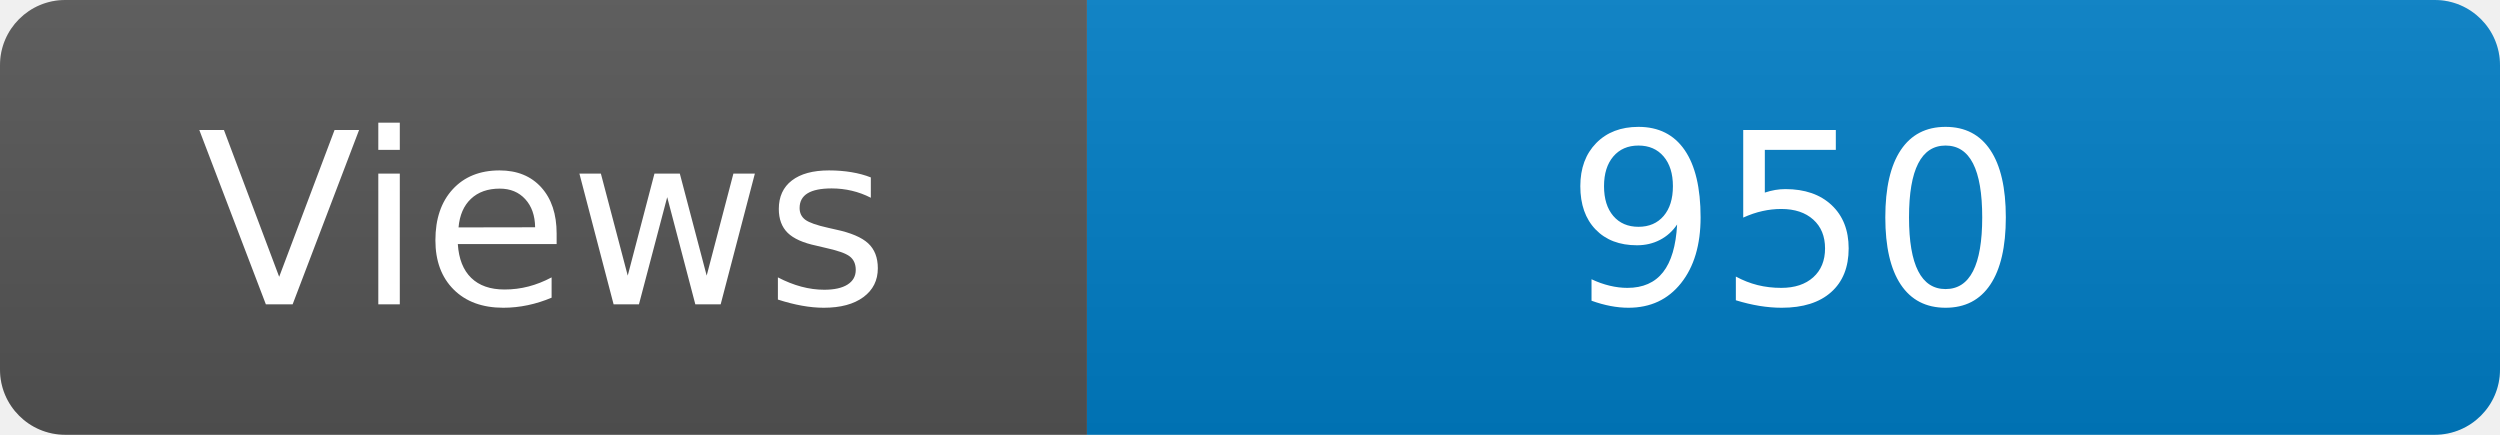
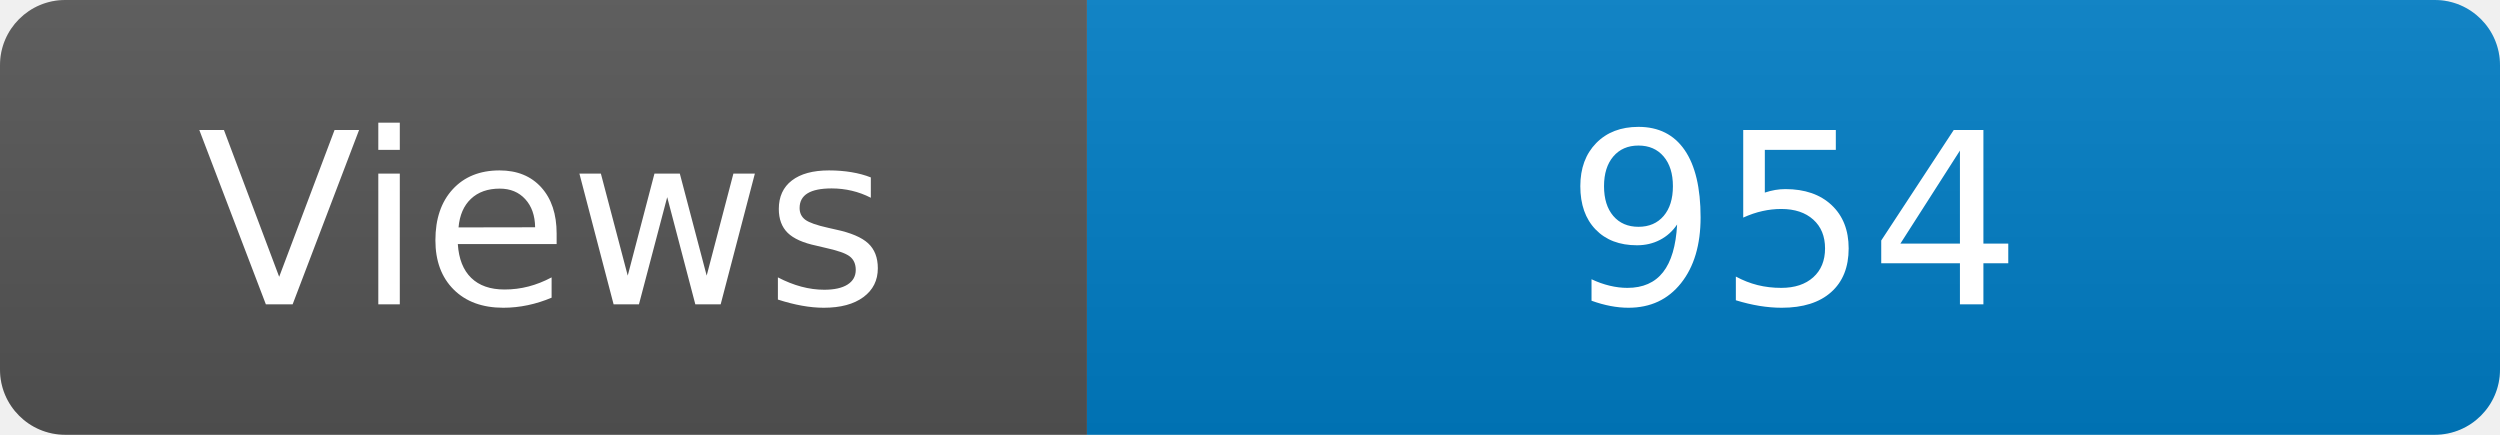
<svg xmlns="http://www.w3.org/2000/svg" width="115" height="20" role="img" aria-label="Maintained?: yes">
  <linearGradient id="s" x2="0" y2="100%">
    <stop offset="0" stop-color="#bbb" stop-opacity=".1" />
    <stop offset="1" stop-opacity=".1" />
  </linearGradient>
  <clipPath id="r">
    <rect width="115" height="20" rx="3" fill="#fff" />
  </clipPath>
  <g clip-path="url(#r)">
    <rect width="50" height="20" fill="#555" />
    <rect x="50" width="160" height="20" fill="#007ec6" />
    <rect width="115" height="20" fill="url(#s)" />
  </g>
  <g fill="#fff" text-anchor="middle" font-family="Verdana,Geneva,DejaVu Sans,sans-serif" font-size="110">
    <text x="250" y="140" transform="scale(.1)" fill="#fff">Views</text>
-     <text x="825" y="140" transform="scale(.1)" fill="#fff">950</text>
+     <text x="825" y="140" transform="scale(.1)" fill="#fff">954</text>
  </g>
</svg>
